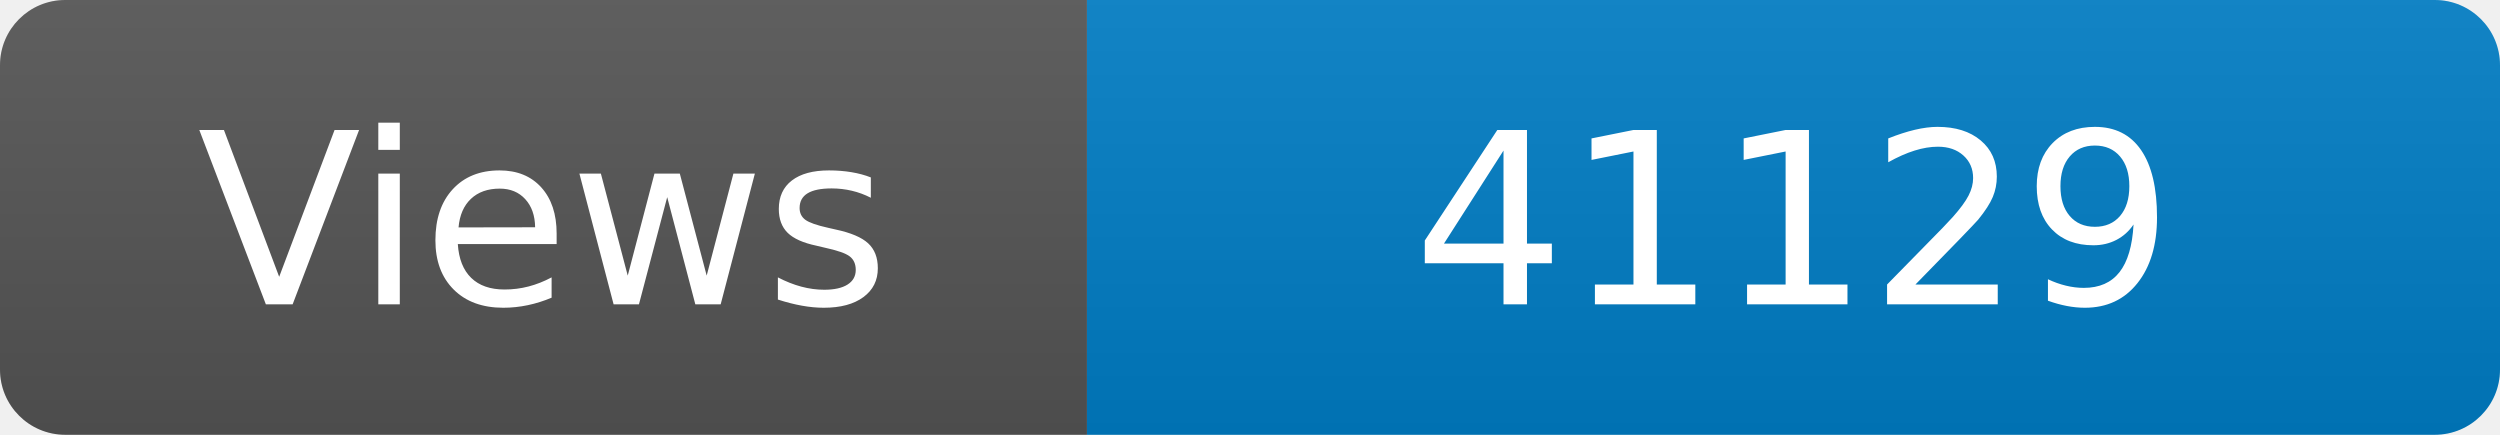
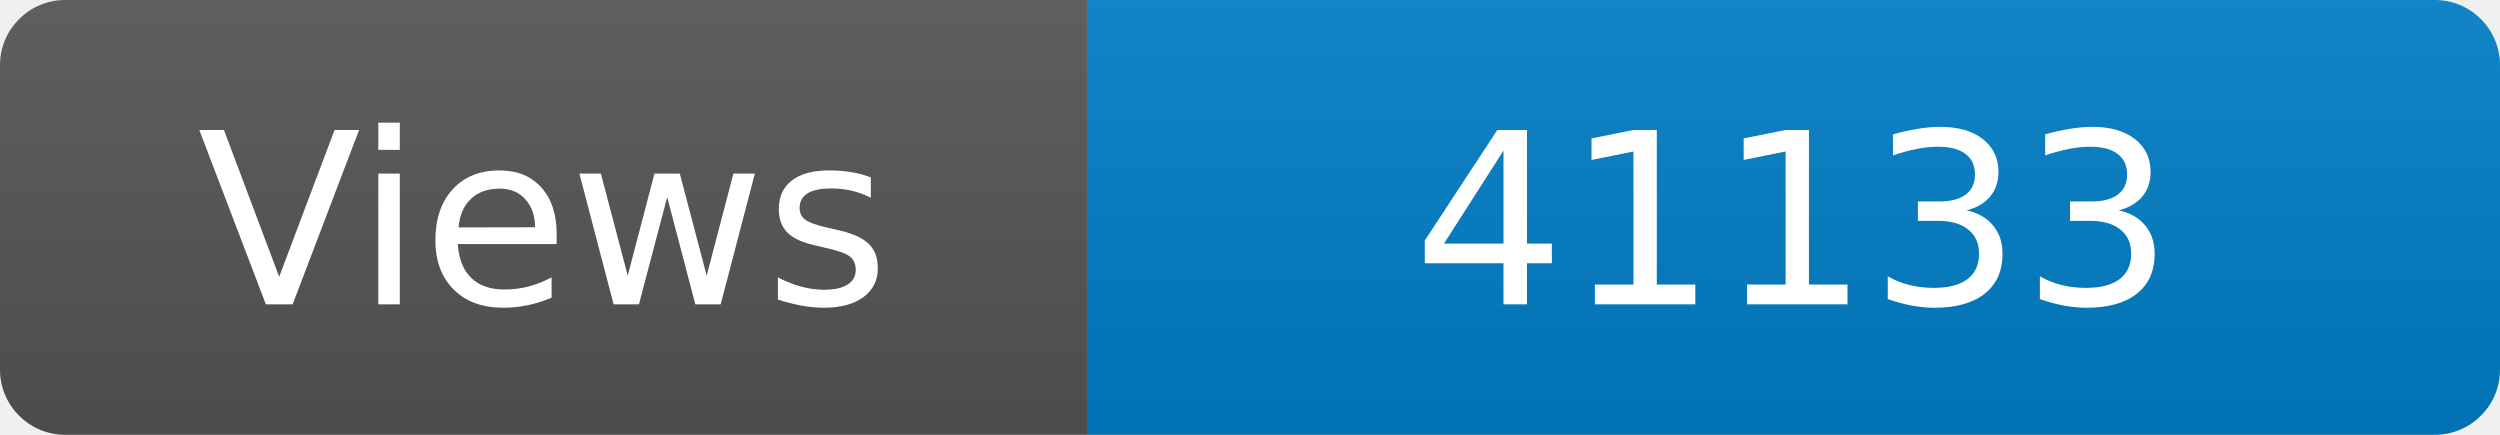
<svg xmlns="http://www.w3.org/2000/svg" width="115" height="20" role="img" aria-label="Maintained?: yes">
  <linearGradient id="s" x2="0" y2="100%">
    <stop offset="0" stop-color="#bbb" stop-opacity=".1" />
    <stop offset="1" stop-opacity=".1" />
  </linearGradient>
  <clipPath id="r">
    <rect width="115" height="20" rx="3" fill="#fff" />
  </clipPath>
  <g clip-path="url(#r)">
    <rect width="50" height="20" fill="#555" />
    <rect x="50" width="160" height="20" fill="#007ec6" />
    <rect width="115" height="20" fill="url(#s)" />
  </g>
  <g fill="#fff" text-anchor="middle" font-family="Verdana,Geneva,DejaVu Sans,sans-serif" font-size="110">
    <text x="250" y="140" transform="scale(.1)" fill="#fff">Views</text>
-     <text x="825" y="140" transform="scale(.1)" fill="#fff">41129</text>
+     <text x="825" y="140" transform="scale(.1)" fill="#fff">41133</text>
  </g>
</svg>
